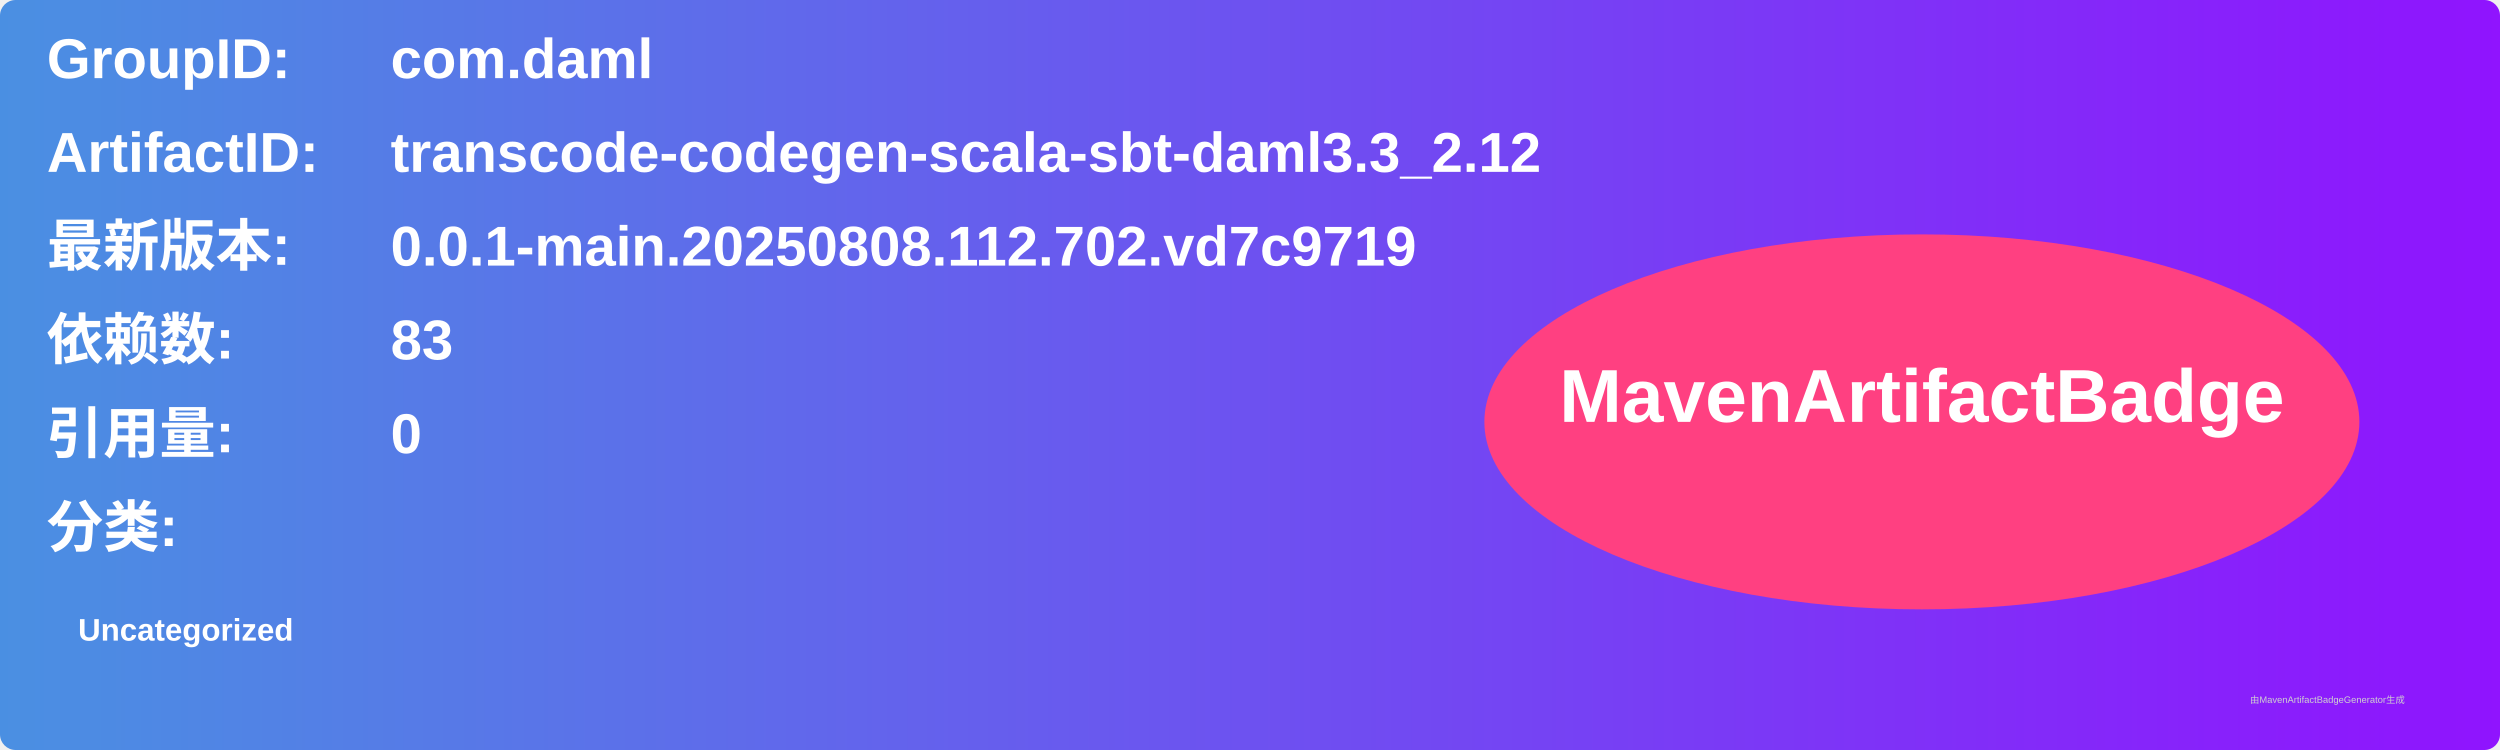
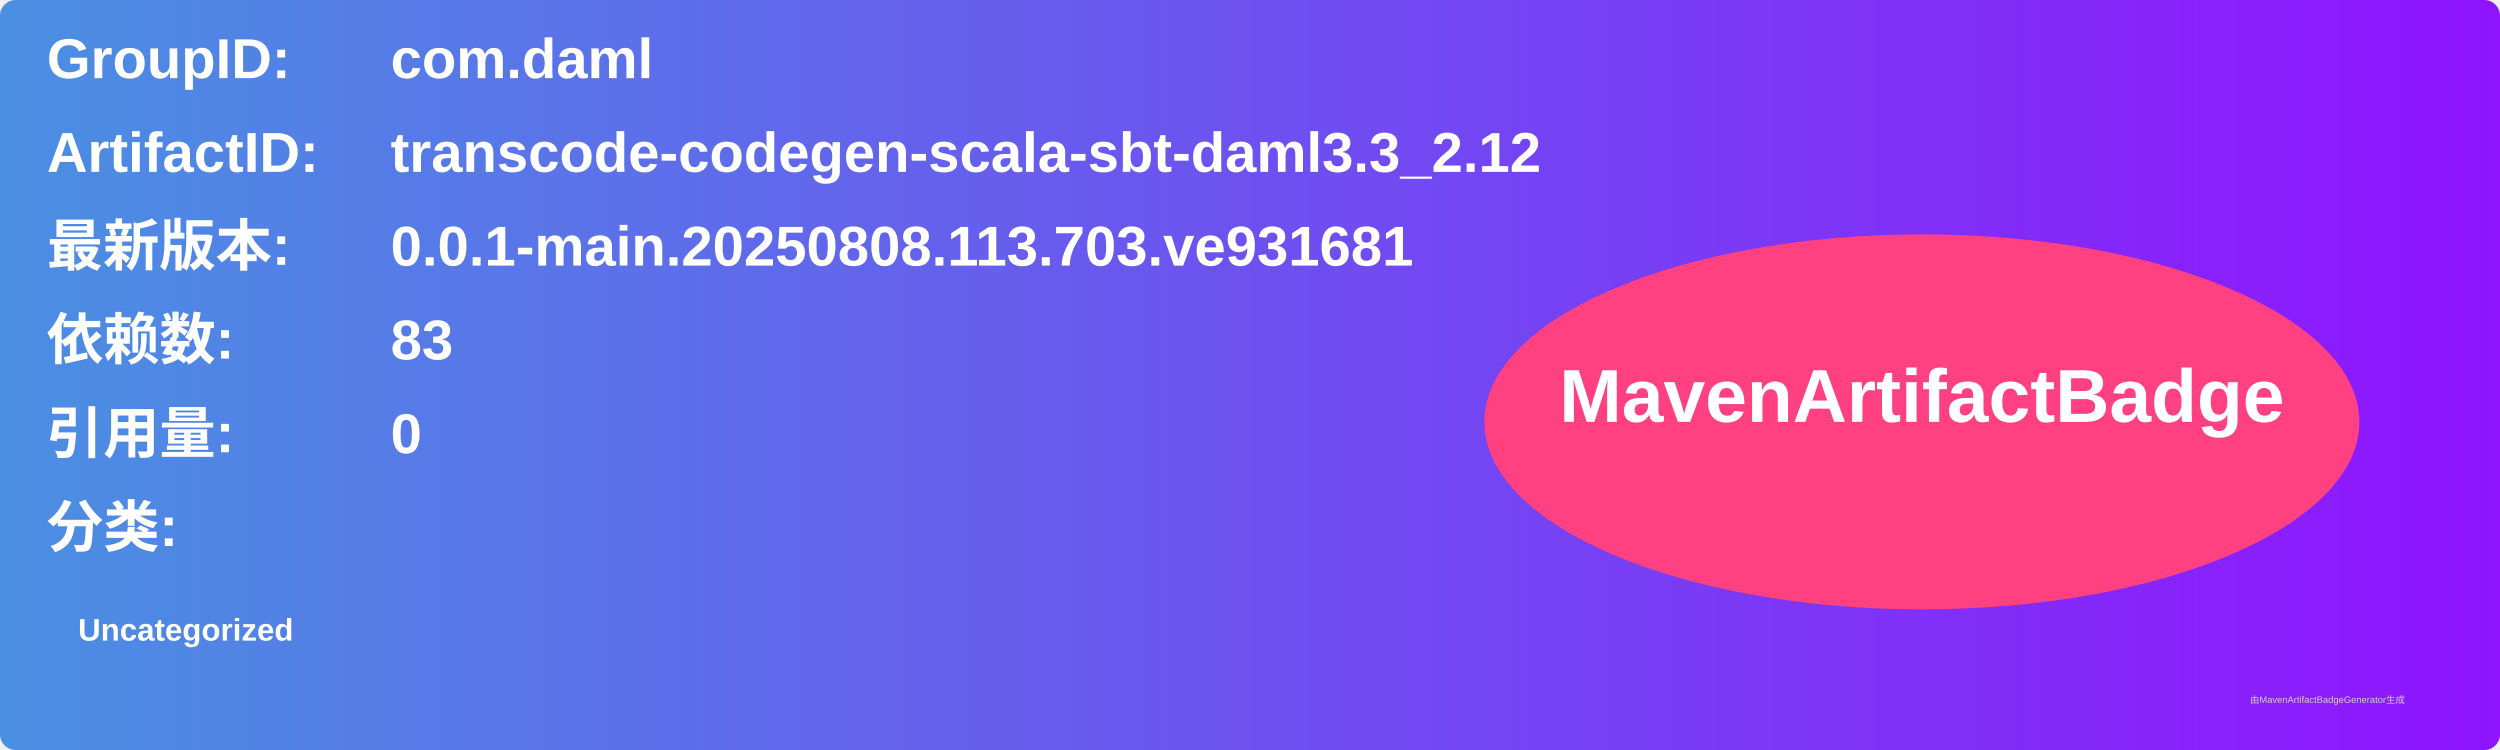
<svg xmlns="http://www.w3.org/2000/svg" width="800" height="240" viewBox="0 0 800 240">
  <linearGradient id="grad" x1="0%" y1="0%" x2="100%" y2="0%">
    <stop offset="0%" stop-color="#4a90e2" />
    <stop offset="100%" stop-color="#9013fe" />
  </linearGradient>
  <rect width="100%" height="100%" rx="5" ry="5" fill="url(#grad)" />
  <g transform="translate(15, 15)">
    <text x="0" y="10" font-family="Arial" font-size="18" fill="white" font-weight="bold" width="260">GroupID:</text>
    <text x="110" y="10" font-family="Arial" font-size="18" fill="white" font-weight="bold" width="460">com.daml</text>
    <text x="0" y="40" font-family="Arial" font-size="18" fill="white" font-weight="bold" width="260">ArtifactID:</text>
    <text x="110" y="40" font-family="Arial" font-size="18" fill="white" font-weight="bold" width="460">transcode-codegen-scala-sbt-daml3.3_2.12</text>
    <text x="0" y="70" font-family="Arial" font-size="18" fill="white" font-weight="bold">最新版本:</text>
    <text x="110" y="70" font-family="Arial" font-size="18" fill="white" font-weight="bold">
-       <tspan font-weight="bold">0.0.1-main.20250808.112.702.vd7c9719</tspan>
+       <tspan font-weight="bold">0.0.1-main.20250808.113.703.ve931681</tspan>
    </text>
    <text x="0" y="100" font-family="Arial" font-size="18" fill="white" font-weight="bold">依赖数: </text>
    <text x="110" y="100" font-family="Arial" font-size="18" fill="white">
      <tspan font-weight="bold">83</tspan>
    </text>
    <text x="0" y="130" font-family="Arial" font-size="18" fill="white" font-weight="bold">引用量: </text>
    <text x="110" y="130" font-family="Arial" font-size="18" fill="white">
      <tspan font-weight="bold">0</tspan>
    </text>
    <text x="0" y="160" font-family="Arial" font-size="18" fill="white" font-weight="bold">分类:</text>
    <text x="10" y="190" font-family="Arial" font-size="10" fill="white">
      <tspan font-weight="bold">Uncategorized</tspan>
    </text>
    <ellipse cx="600" cy="120" rx="140" ry="60" fill="#ff4081" />
    <text x="600" y="120" text-anchor="middle" font-family="Arial" font-size="24" fill="white" font-weight="bold">MavenArtifactBadge</text>
  </g>
  <text x="720" y="225" font-family="Arial" font-size="3" fill="#d0d0d0">由MavenArtifactBadgeGenerator生成</text>
</svg>
